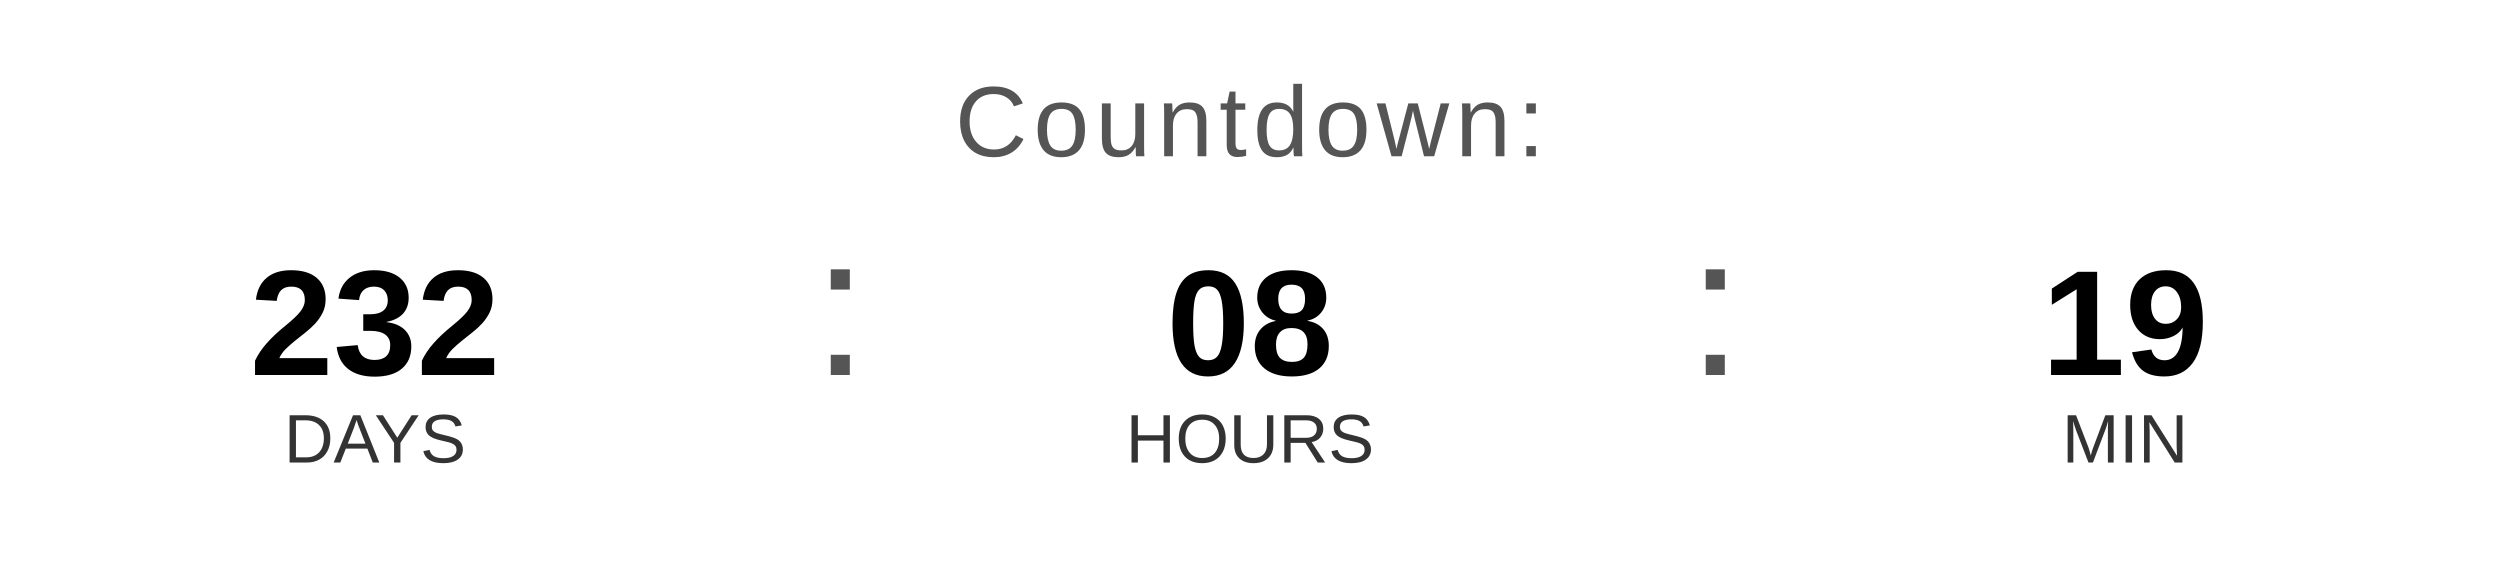
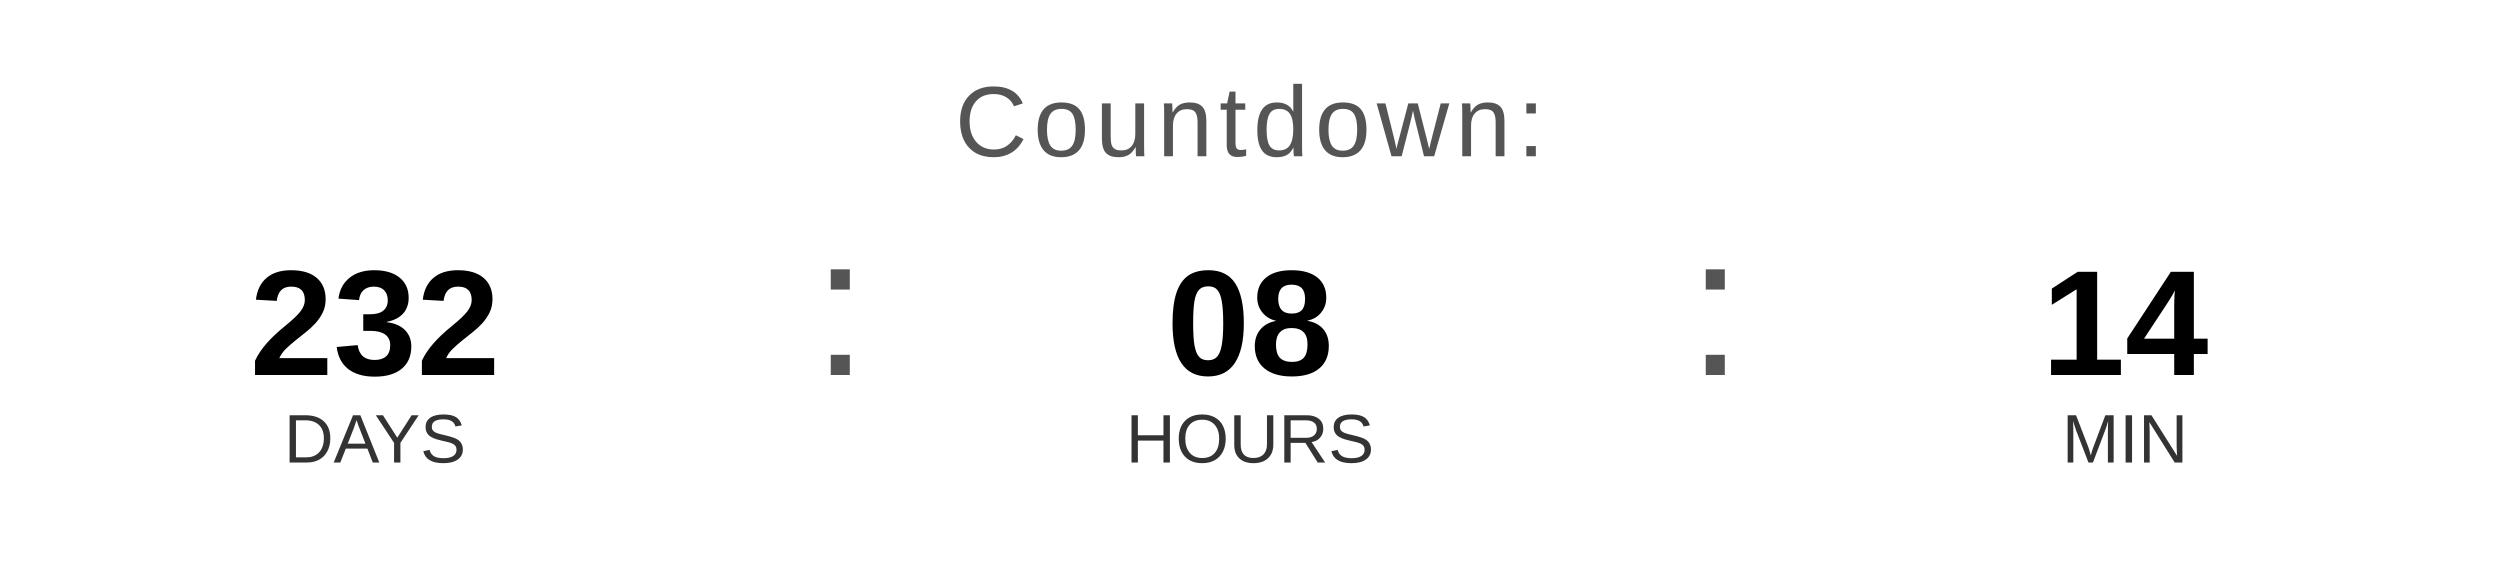
<svg xmlns="http://www.w3.org/2000/svg" width="400" height="90" viewBox="0 0 400 90">
  <text x="200" y="25" font-family="Arial, Helvetica, sans-serif" font-size="16" fill="#555555" text-anchor="middle" letter-spacing="1">
    Countdown:
  </text>
  <text x="60" y="60" font-family="Arial, Helvetica, sans-serif" font-size="24" font-weight="bold" fill="#000000" text-anchor="middle">232</text>
  <text x="60" y="74" font-family="Arial, Helvetica, sans-serif" font-size="11" fill="#333333" text-anchor="middle">DAYS</text>
  <text x="130" y="60" font-family="Arial, sans-serif" font-size="32" fill="#555555">:</text>
  <text x="200" y="60" font-family="Arial, Helvetica, sans-serif" font-size="24" font-weight="bold" fill="#000000" text-anchor="middle">08</text>
  <text x="200" y="74" font-family="Arial, Helvetica, sans-serif" font-size="11" fill="#333333" text-anchor="middle">HOURS</text>
  <text x="270" y="60" font-family="Arial, sans-serif" font-size="32" fill="#555555">:</text>
-   <text x="340" y="60" font-family="Arial, Helvetica, sans-serif" font-size="24" font-weight="bold" fill="#000000" text-anchor="middle">19</text>
+   <text x="340" y="60" font-family="Arial, Helvetica, sans-serif" font-size="24" font-weight="bold" fill="#000000" text-anchor="middle">14</text>
  <text x="340" y="74" font-family="Arial, Helvetica, sans-serif" font-size="11" fill="#333333" text-anchor="middle">MIN</text>
</svg>
